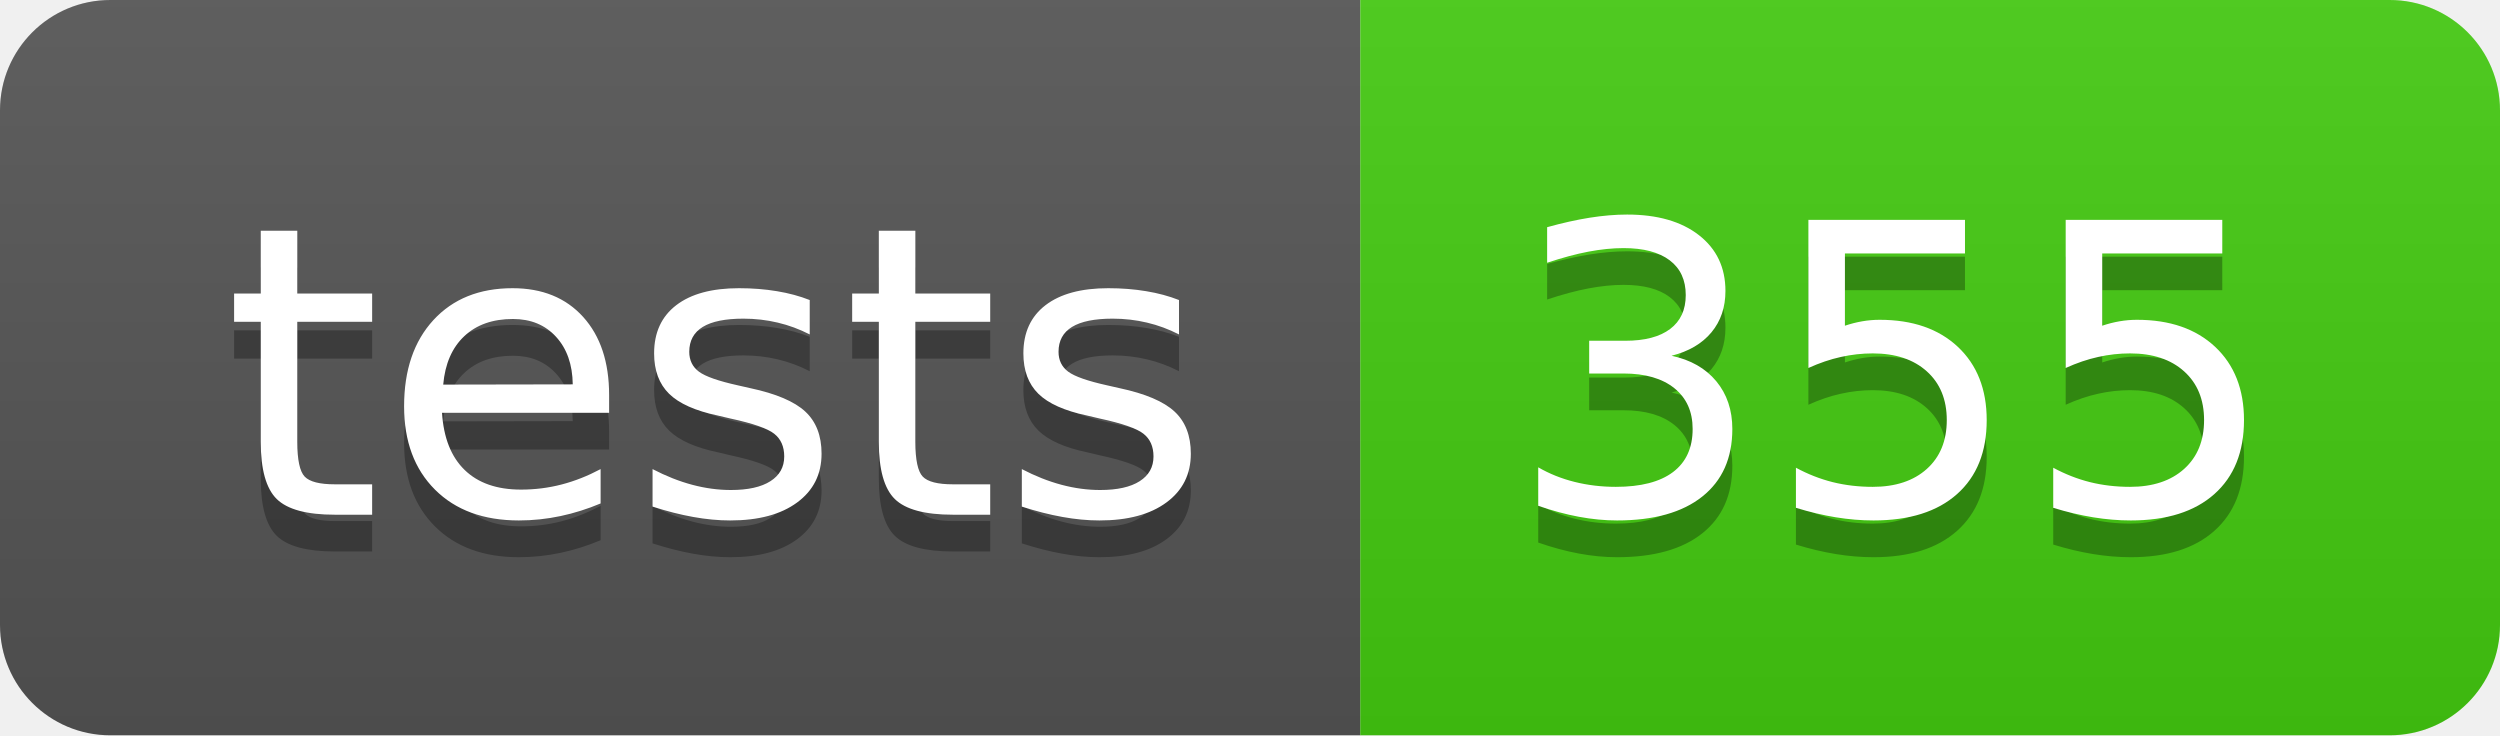
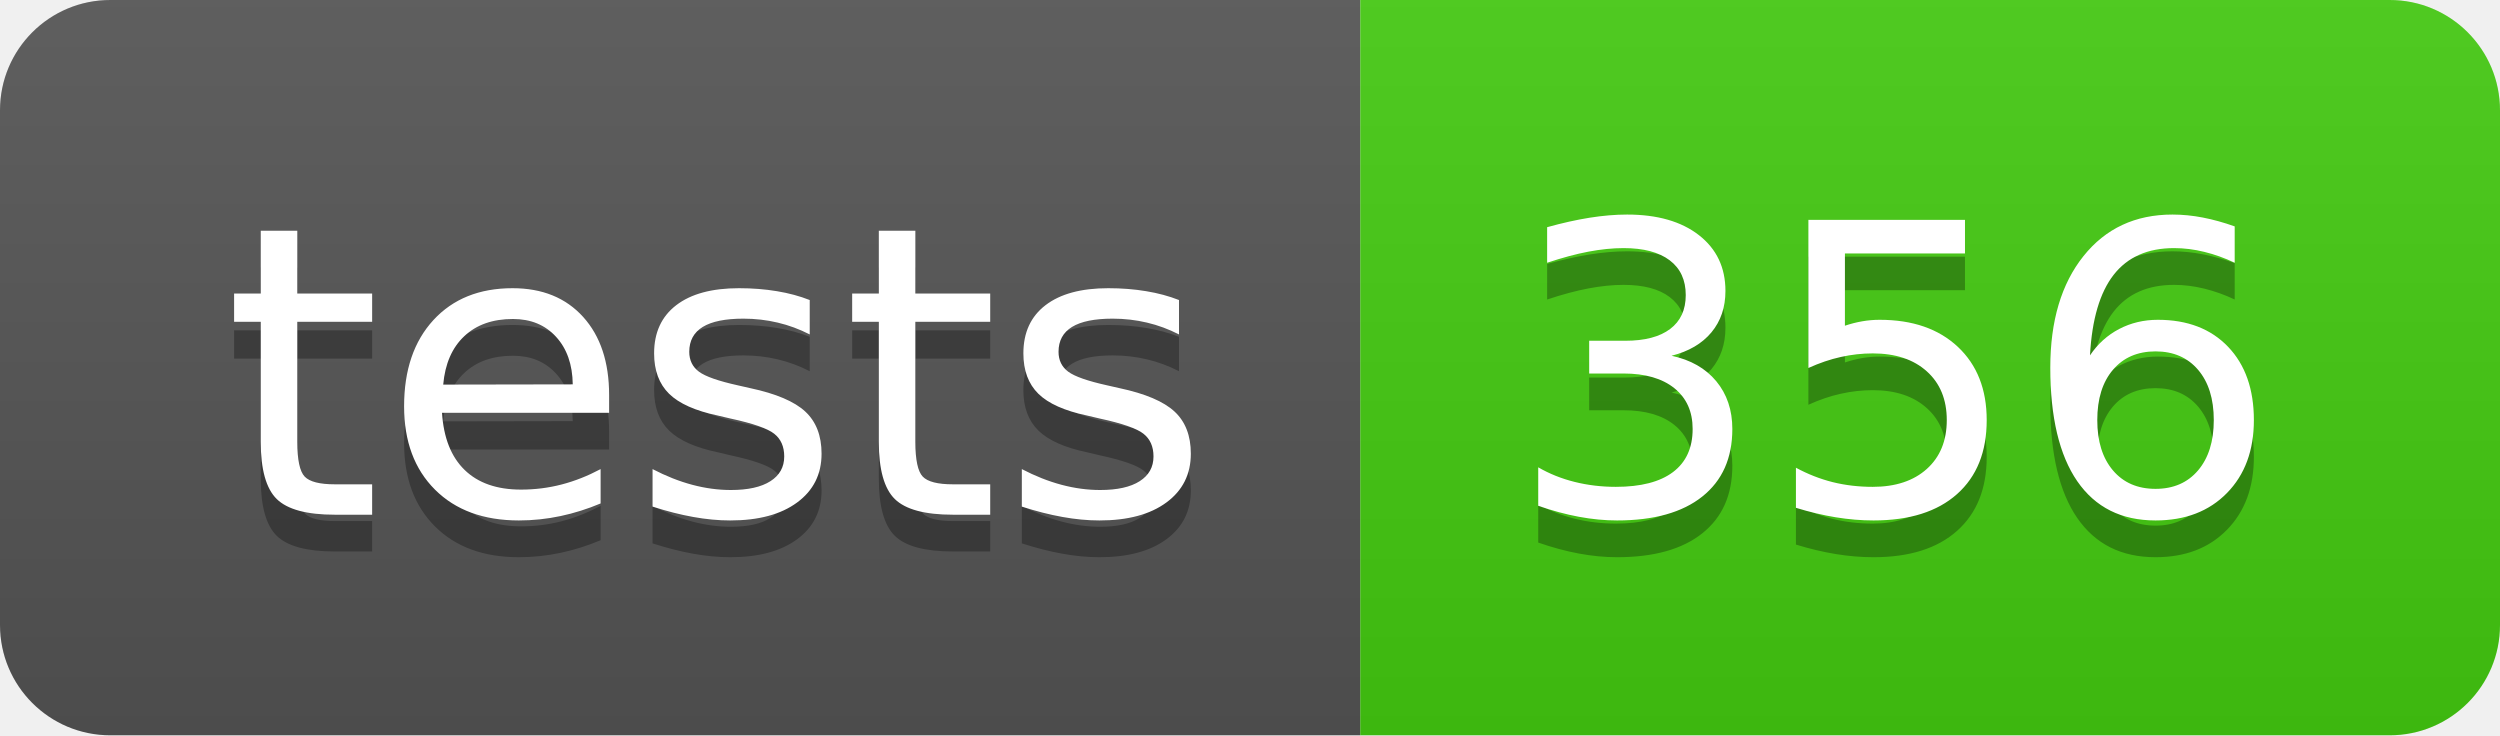
- <svg xmlns="http://www.w3.org/2000/svg" width="68" height="20" role="img" aria-label="tests: 355">
+ <svg xmlns="http://www.w3.org/2000/svg" width="68" height="20" role="img" aria-label="tests: 356">
  <linearGradient id="s" x2="0" y2="100%">
    <stop offset="0" stop-color="#bbb" stop-opacity=".1" />
    <stop offset="1" stop-opacity=".1" />
  </linearGradient>
  <clipPath id="r">
    <rect width="68" height="20" rx="3" fill="#fff" />
  </clipPath>
  <g clip-path="url(#r)">
    <rect width="37" height="20" fill="#555" />
    <rect x="37" width="31" height="20" fill="#4c1" />
    <rect width="68" height="20" fill="url(#s)" />
  </g>
  <g fill="#fff" text-anchor="middle" font-family="Verdana,Geneva,DejaVu Sans,sans-serif" text-rendering="geometricPrecision" font-size="110">
    <text aria-hidden="true" x="195" y="150" fill="#010101" fill-opacity=".3" transform="scale(.1)" textLength="270">tests</text>
    <text x="195" y="140" transform="scale(.1)" fill="#fff" textLength="270">tests</text>
-     <text aria-hidden="true" x="515" y="150" fill="#010101" fill-opacity=".3" transform="scale(.1)" textLength="210">355</text>
-     <text x="515" y="140" transform="scale(.1)" fill="#fff" textLength="210">355</text>
+     <text aria-hidden="true" x="515" y="150" fill="#010101" fill-opacity=".3" transform="scale(.1)" textLength="210">356</text>
+     <text x="515" y="140" transform="scale(.1)" fill="#fff" textLength="210">356</text>
  </g>
</svg>
